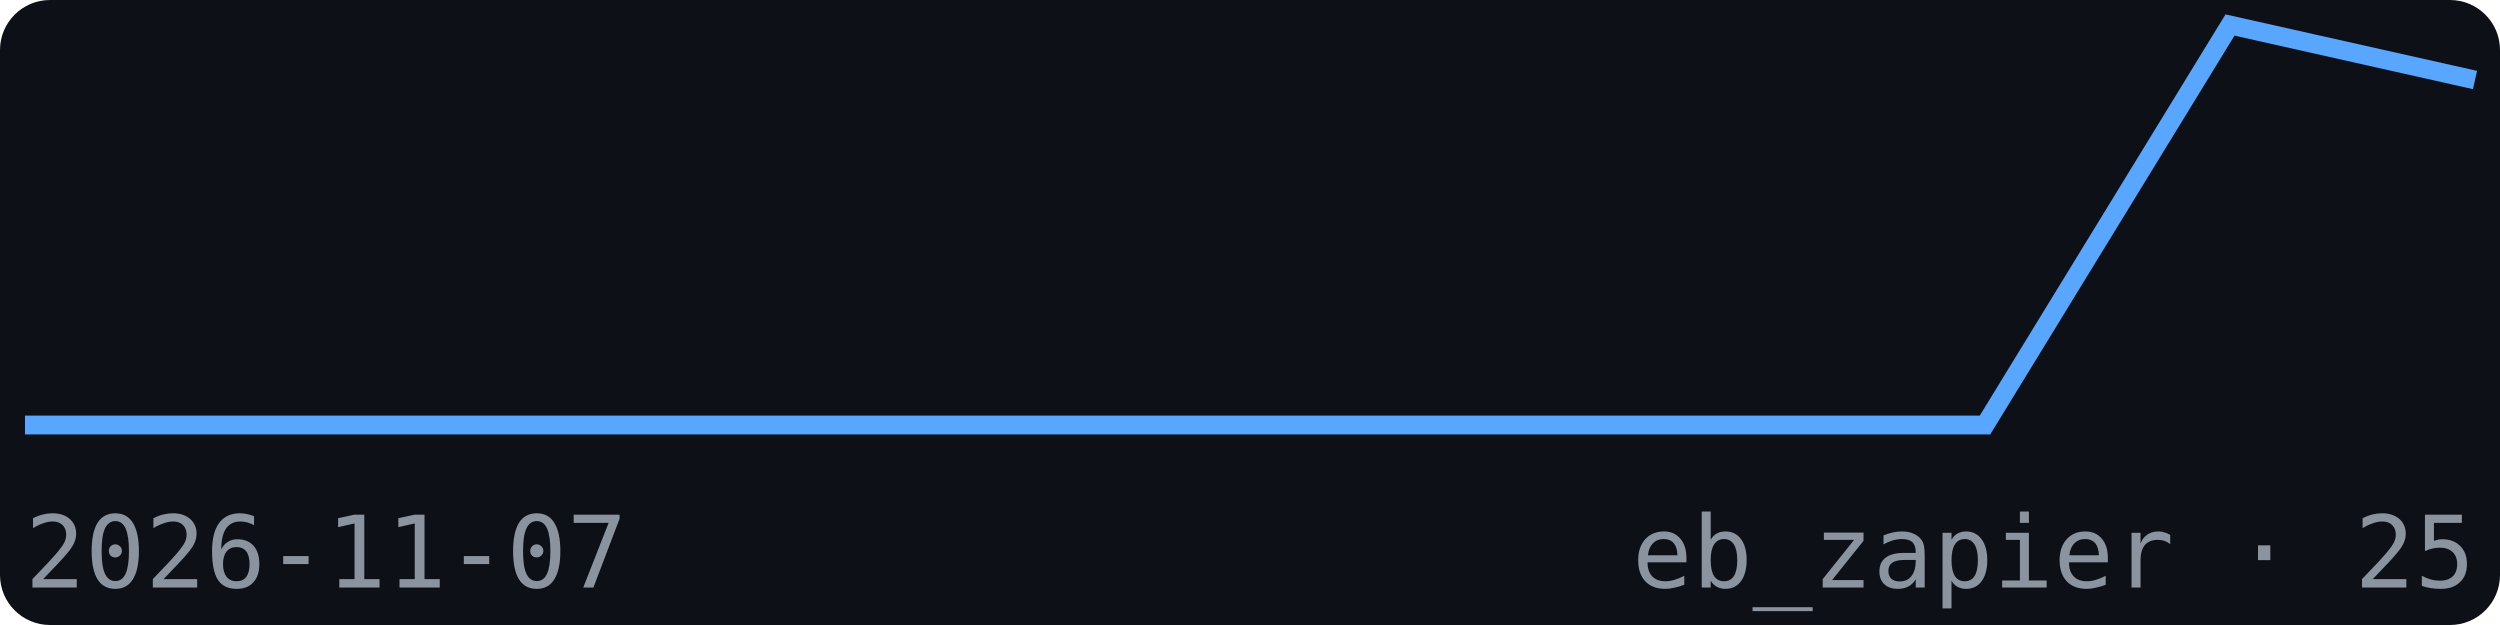
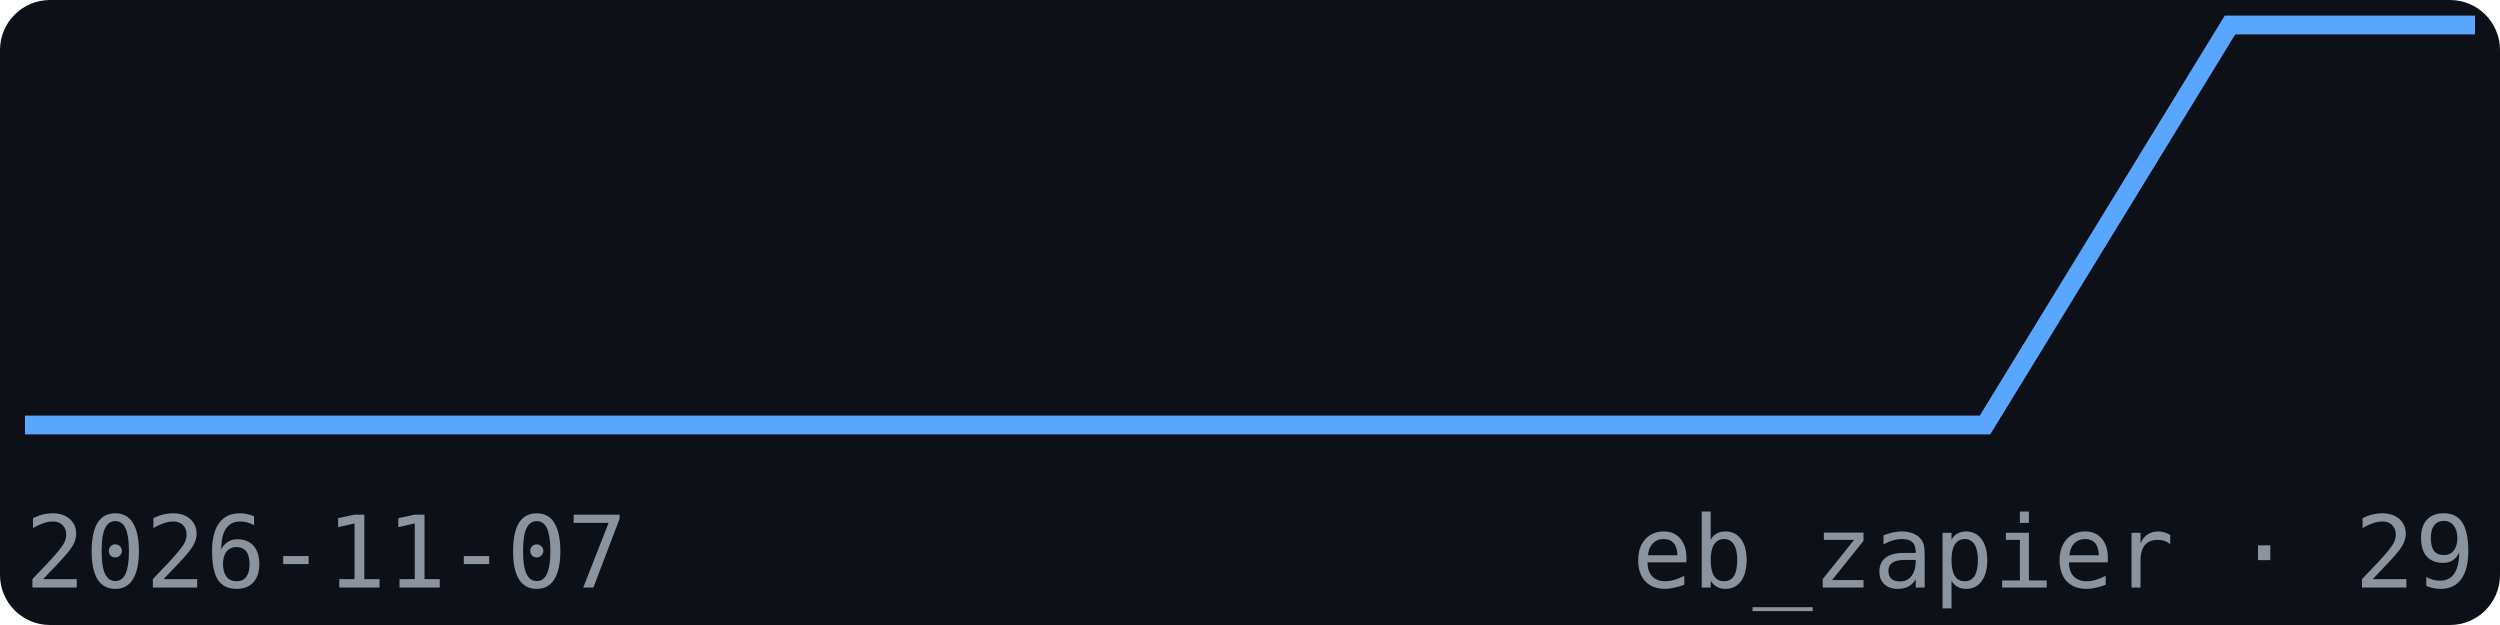
<svg xmlns="http://www.w3.org/2000/svg" width="200" height="50" viewBox="0 0 200 50" font-family="monospace">
  <rect width="200" height="50" fill="#0d1117" rx="4" />
-   <polyline points="2.0,34.0 21.6,34.0 41.2,34.0 60.8,34.0 80.4,34.0 100.0,34.0 119.6,34.0 139.2,34.0 158.8,34.0 178.4,2.0 198.0,6.4" fill="none" stroke="#58a6ff" stroke-width="1.5" />
+   <polyline points="2.0,34.0 21.6,34.0 41.2,34.0 60.8,34.0 80.4,34.0 100.0,34.0 119.6,34.0 139.2,34.0 158.8,34.0 178.4,2.0 198.0,2.0" fill="none" stroke="#58a6ff" stroke-width="1.5" />
  <text x="2" y="47" font-size="8" fill="#8b949e">2026-11-07</text>
-   <text x="198" y="47" font-size="8" fill="#8b949e" text-anchor="end">eb_zapier · 25</text>
+   <text x="198" y="47" font-size="8" fill="#8b949e" text-anchor="end">eb_zapier · 29</text>
</svg>
